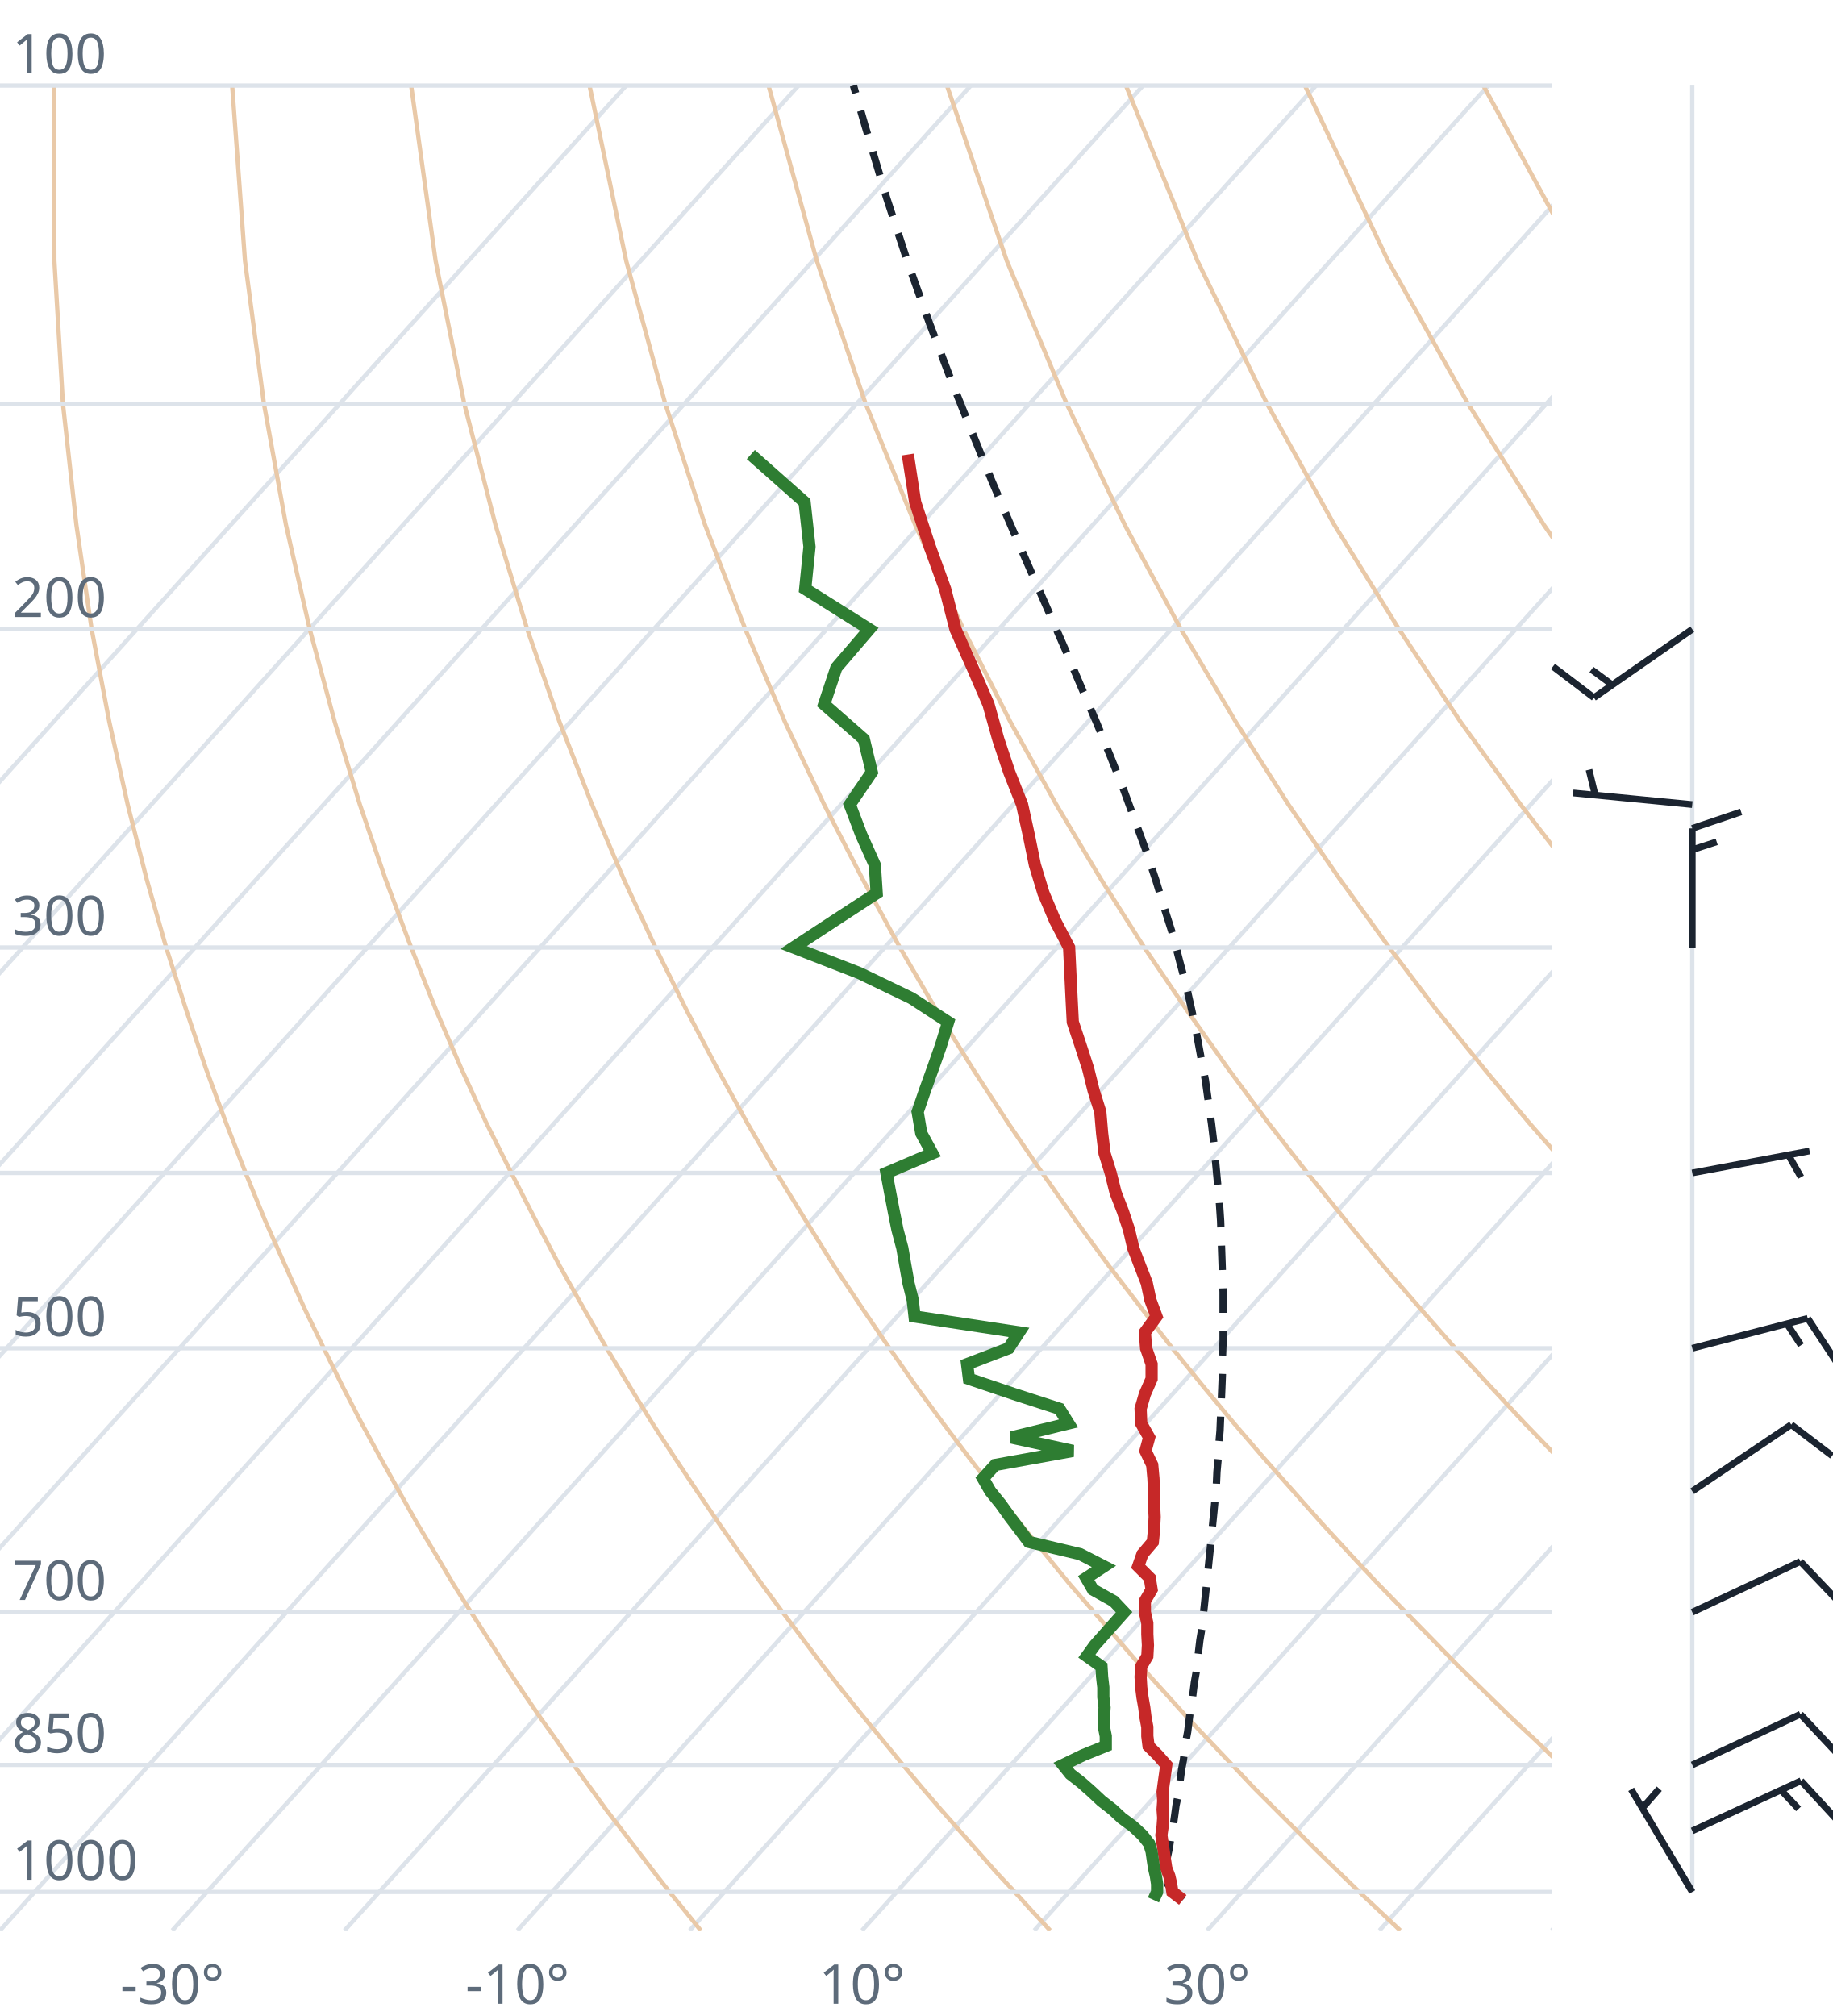
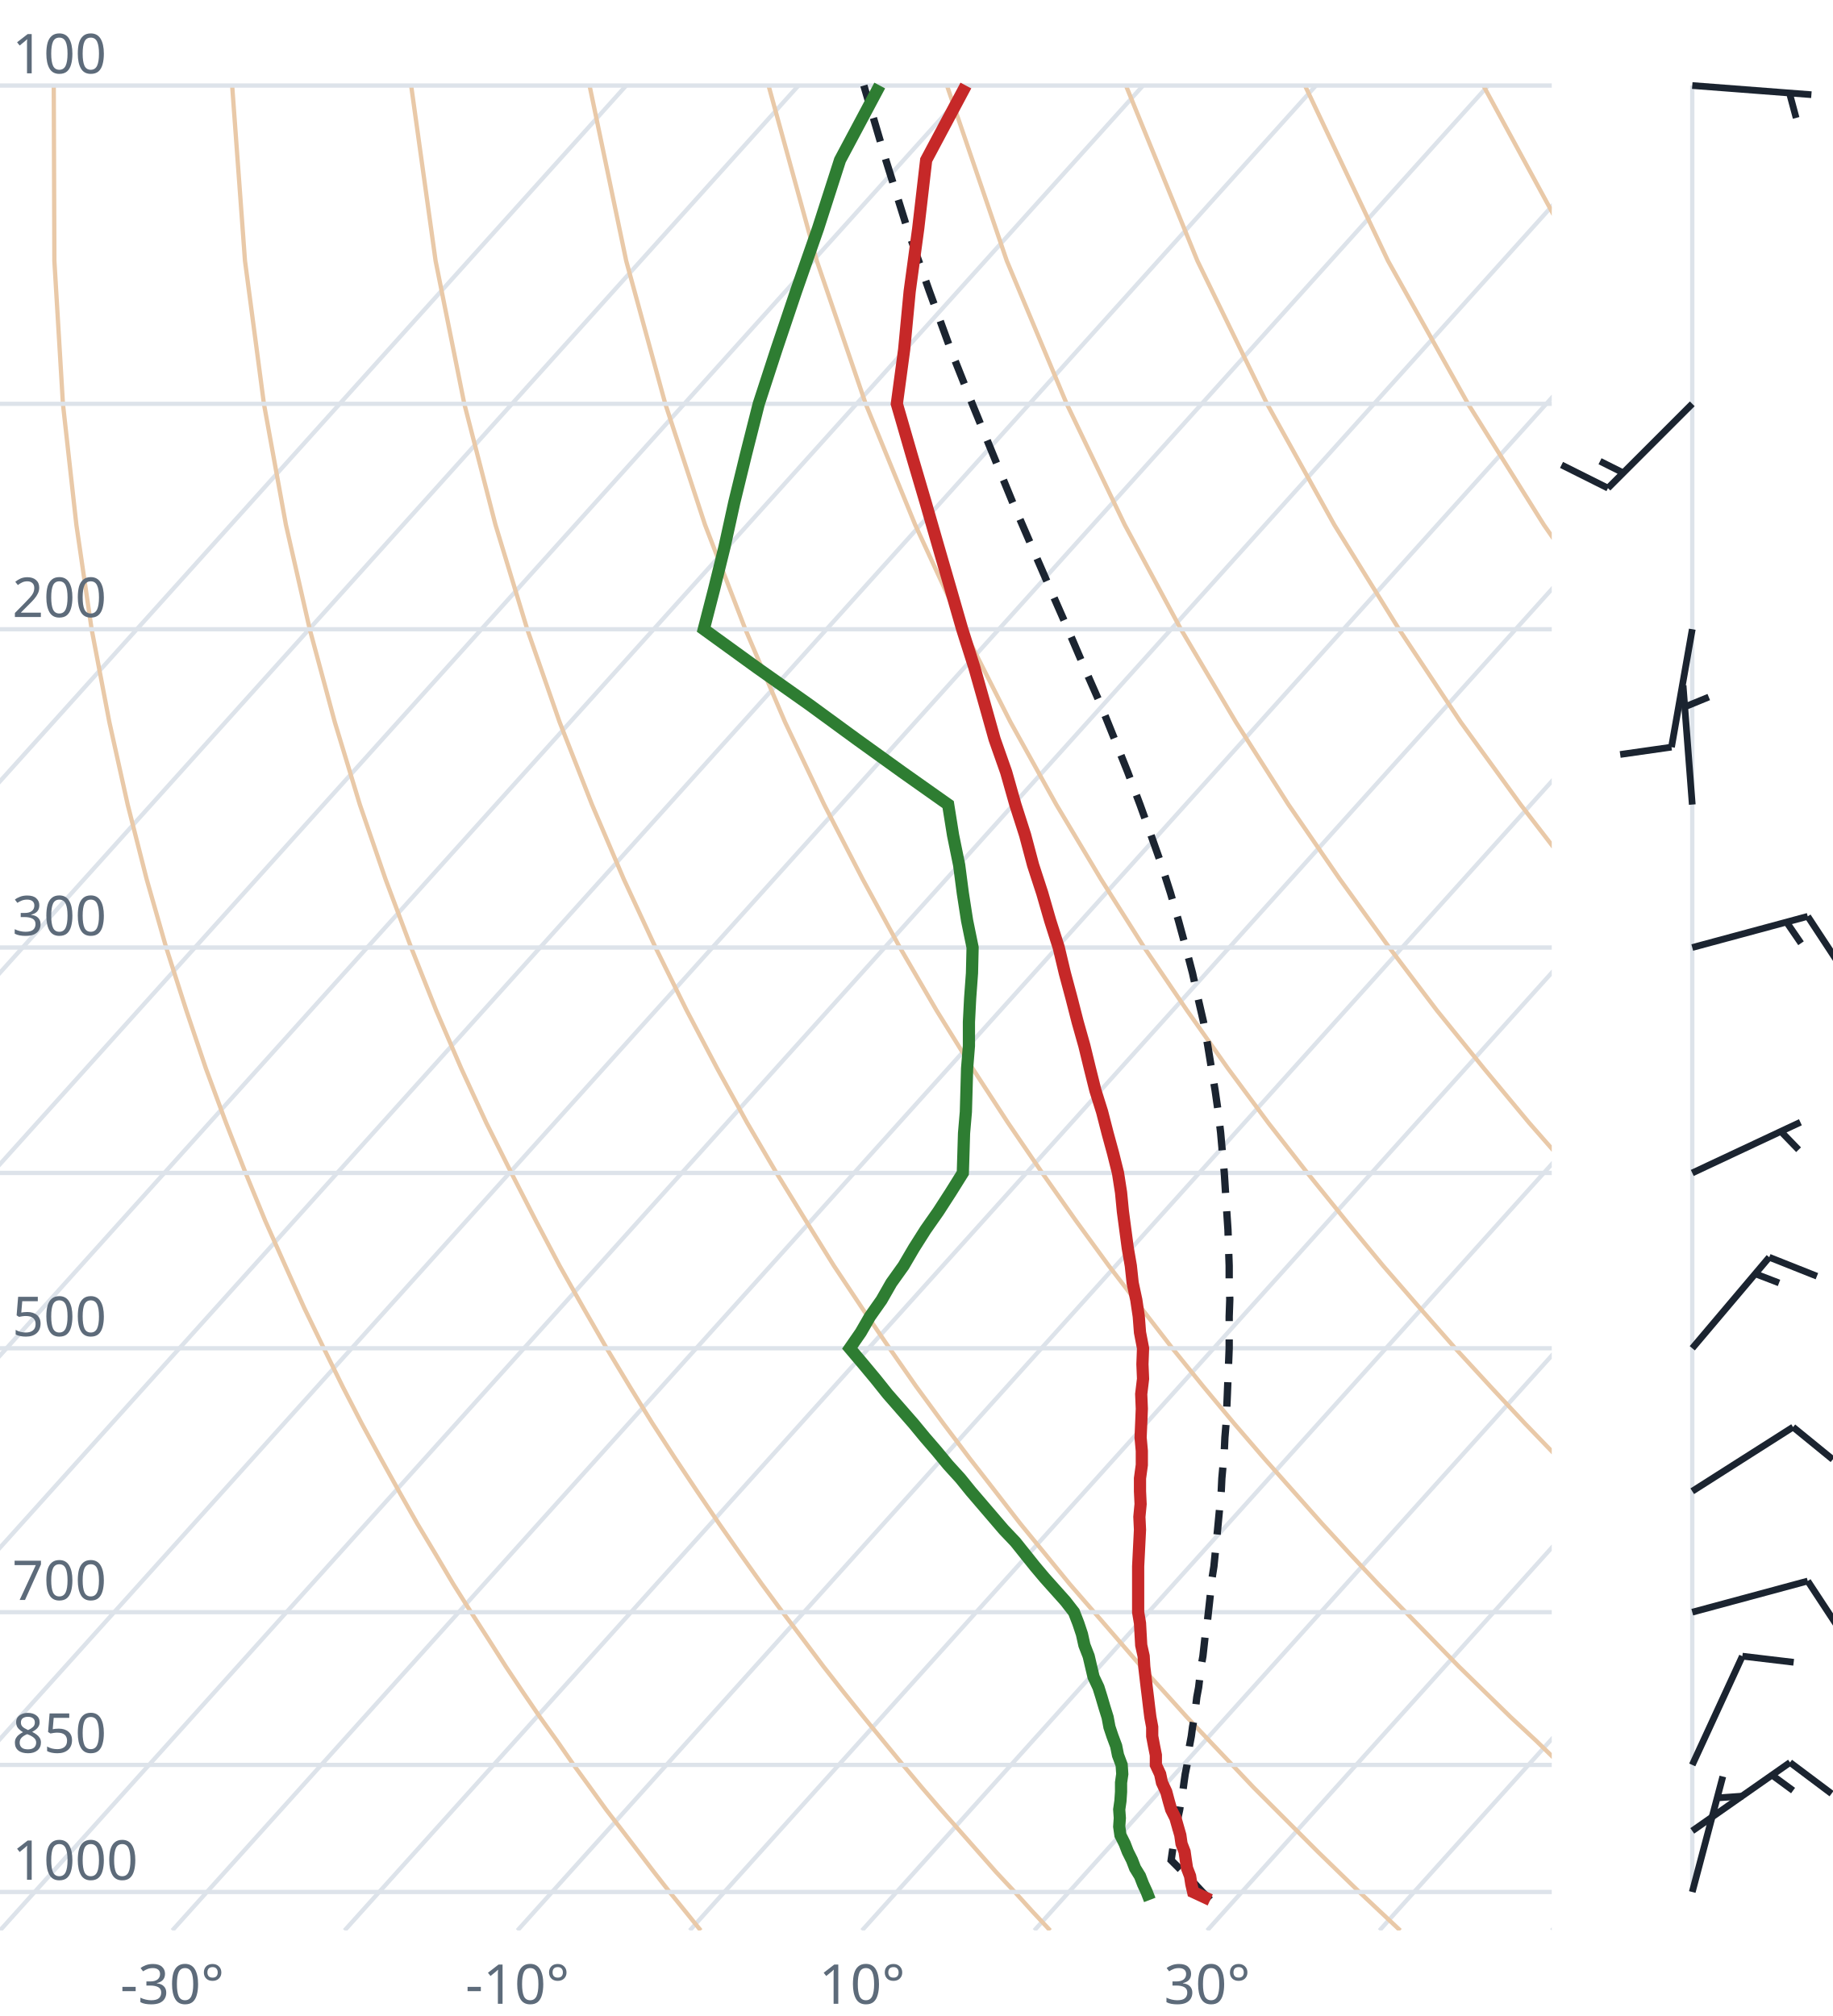
<svg xmlns="http://www.w3.org/2000/svg" viewBox="0 0 300 330" font-family="system-ui,sans-serif" font-size="9">
  <style>.g{stroke:#dde3ea;stroke-width:.7;fill:none}.ad{stroke:#e9c9a8;stroke-width:.7;fill:none}.t{stroke:#c62828;stroke-width:2;fill:none}.d{stroke:#2e7d32;stroke-width:2;fill:none}.pc{stroke:#1b2430;stroke-width:1.2;stroke-dasharray:4 3;fill:none}.barb{stroke:#1b2430;stroke-width:1.1;fill:#1b2430}text{fill:#5d6b7a}</style>
  <clipPath id="c">
    <rect x="0" y="0" width="254" height="316.0" />
  </clipPath>
  <g clip-path="url(#c)">
    <line class="g" x1="-169.3" y1="316.0" x2="102.5" y2="14.0" />
    <line class="g" x1="-141.1" y1="316.0" x2="130.7" y2="14.0" />
    <line class="g" x1="-112.9" y1="316.0" x2="158.9" y2="14.0" />
    <line class="g" x1="-84.7" y1="316.0" x2="187.1" y2="14.0" />
    <line class="g" x1="-56.4" y1="316.0" x2="215.4" y2="14.0" />
    <line class="g" x1="-28.2" y1="316.0" x2="243.6" y2="14.0" />
    <line class="g" x1="0.0" y1="316.0" x2="271.8" y2="14.0" />
    <line class="g" x1="28.2" y1="316.0" x2="300.0" y2="14.0" />
    <line class="g" x1="56.4" y1="316.0" x2="328.2" y2="14.0" />
    <line class="g" x1="84.7" y1="316.0" x2="356.5" y2="14.0" />
    <line class="g" x1="112.9" y1="316.0" x2="384.7" y2="14.0" />
    <line class="g" x1="141.1" y1="316.0" x2="412.9" y2="14.0" />
    <line class="g" x1="169.3" y1="316.0" x2="441.1" y2="14.0" />
    <line class="g" x1="197.6" y1="316.0" x2="469.4" y2="14.0" />
    <line class="g" x1="225.8" y1="316.0" x2="497.6" y2="14.0" />
    <line class="g" x1="254.0" y1="316.0" x2="525.8" y2="14.0" />
    <path class="ad" d="M114.7,316.0L112.2,312.9L109.6,309.7L107.1,306.5L104.5,303.1L101.9,299.7L99.2,296.2L96.6,292.6L93.9,288.9L91.2,285.0L88.4,281.1L85.6,277.0L82.8,272.8L80.0,268.4L77.1,263.9L74.2,259.3L71.3,254.4L68.3,249.4L65.3,244.1L62.3,238.7L59.2,233.0L56.1,227.0L53.0,220.7L49.8,214.1L46.7,207.2L43.4,199.8L40.2,192.0L37.0,183.8L33.7,174.9L30.5,165.4L27.2,155.1L24.0,143.9L20.9,131.7L17.9,118.2L15.0,103.0L12.5,85.9L10.3,66.1L8.9,42.7L8.8,14.0" />
    <path class="ad" d="M171.9,316.0L169.0,312.9L166.1,309.7L163.1,306.5L160.1,303.1L157.1,299.7L154.0,296.2L150.9,292.6L147.8,288.9L144.6,285.0L141.4,281.1L138.1,277.0L134.8,272.8L131.5,268.4L128.1,263.9L124.7,259.3L121.2,254.4L117.7,249.4L114.1,244.1L110.5,238.7L106.8,233.0L103.1,227.0L99.3,220.7L95.5,214.1L91.6,207.2L87.7,199.8L83.7,192.0L79.6,183.8L75.5,174.9L71.4,165.4L67.3,155.1L63.1,143.9L58.9,131.7L54.8,118.2L50.7,103.0L46.8,85.9L43.2,66.1L40.1,42.7L38.0,14.0" />
    <path class="ad" d="M229.2,316.0L225.9,312.9L222.5,309.7L219.2,306.5L215.7,303.1L212.3,299.7L208.8,296.2L205.2,292.6L201.7,288.9L198.0,285.0L194.3,281.1L190.6,277.0L186.8,272.8L183.0,268.4L179.1,263.9L175.1,259.3L171.1,254.4L167.0,249.4L162.9,244.1L158.7,238.7L154.4,233.0L150.0,227.0L145.6,220.7L141.1,214.1L136.5,207.2L131.9,199.8L127.1,192.0L122.3,183.8L117.4,174.9L112.4,165.4L107.3,155.1L102.1,143.9L96.9,131.7L91.6,118.2L86.3,103.0L81.1,85.9L76.0,66.1L71.3,42.7L67.3,14.0" />
    <path class="ad" d="M286.4,316.0L282.7,312.9L279.0,309.7L275.2,306.5L271.4,303.1L267.5,299.7L263.6,296.2L259.6,292.6L255.5,288.9L251.5,285.0L247.3,281.1L243.1,277.0L238.8,272.8L234.5,268.4L230.1,263.9L225.6,259.3L221.0,254.4L216.4,249.4L211.7,244.1L206.9,238.7L202.0,233.0L197.0,227.0L191.9,220.7L186.8,214.1L181.5,207.2L176.1,199.8L170.6,192.0L165.0,183.8L159.2,174.9L153.3,165.4L147.3,155.1L141.2,143.9L134.9,131.7L128.5,118.2L122.0,103.0L115.4,85.9L108.9,66.1L102.5,42.7L96.5,14.0" />
    <path class="ad" d="M343.6,316.0L339.5,312.9L335.4,309.7L331.2,306.5L327.0,303.1L322.7,299.7L318.3,296.2L313.9,292.6L309.4,288.9L304.9,285.0L300.3,281.1L295.6,277.0L290.8,272.8L286.0,268.4L281.0,263.9L276.0,259.3L270.9,254.4L265.7,249.4L260.5,244.1L255.1,238.7L249.6,233.0L244.0,227.0L238.2,220.7L232.4,214.1L226.4,207.2L220.3,199.8L214.0,192.0L207.6,183.8L201.0,174.9L194.3,165.4L187.3,155.1L180.2,143.9L172.9,131.7L165.4,118.2L157.7,103.0L149.8,85.9L141.7,66.1L133.7,42.7L125.8,14.0" />
    <path class="ad" d="M400.9,316.0L396.4,312.9L391.9,309.7L387.3,306.5L382.6,303.1L377.9,299.7L373.1,296.2L368.2,292.6L363.3,288.9L358.3,285.0L353.2,281.1L348.1,277.0L342.8,272.8L337.5,268.4L332.0,263.9L326.5,259.3L320.9,254.4L315.1,249.4L309.2,244.1L303.3,238.7L297.2,233.0L290.9,227.0L284.6,220.7L278.0,214.1L271.4,207.2L264.5,199.8L257.5,192.0L250.3,183.8L242.9,174.9L235.2,165.4L227.4,155.1L219.3,143.9L210.9,131.7L202.3,118.2L193.3,103.0L184.1,85.9L174.6,66.1L164.8,42.7L155.0,14.0" />
    <path class="ad" d="M458.1,316.0L453.2,312.9L448.3,309.7L443.3,306.5L438.2,303.1L433.1,299.7L427.9,296.2L422.6,292.6L417.2,288.9L411.7,285.0L406.2,281.1L400.5,277.0L394.8,272.8L389.0,268.4L383.0,263.9L376.9,259.3L370.8,254.4L364.5,249.4L358.0,244.1L351.5,238.7L344.8,233.0L337.9,227.0L330.9,220.7L323.7,214.1L316.3,207.2L308.7,199.8L300.9,192.0L292.9,183.8L284.7,174.9L276.2,165.4L267.4,155.1L258.3,143.9L248.9,131.7L239.1,118.2L229.0,103.0L218.4,85.9L207.4,66.1L196.0,42.7L184.3,14.0" />
    <path class="ad" d="M515.3,316.0L510.1,312.9L504.7,309.7L499.3,306.5L493.9,303.1L488.3,299.7L482.7,296.2L476.9,292.6L471.1,288.9L465.2,285.0L459.2,281.1L453.0,277.0L446.8,272.8L440.5,268.4L434.0,263.9L427.4,259.3L420.7,254.4L413.8,249.4L406.8,244.1L399.7,238.7L392.4,233.0L384.9,227.0L377.2,220.7L369.3,214.1L361.2,207.2L352.9,199.8L344.4,192.0L335.6,183.8L326.5,174.9L317.1,165.4L307.4,155.1L297.4,143.9L286.9,131.7L276.0,118.2L264.6,103.0L252.7,85.9L240.3,66.1L227.2,42.7L213.6,14.0" />
    <path class="ad" d="M572.6,316.0L566.9,312.9L561.2,309.7L555.4,306.5L549.5,303.1L543.5,299.7L537.4,296.2L531.3,292.6L525.0,288.9L518.6,285.0L512.1,281.1L505.5,277.0L498.8,272.8L491.9,268.4L485.0,263.9L477.9,259.3L470.6,254.4L463.2,249.4L455.6,244.1L447.9,238.7L439.9,233.0L431.8,227.0L423.5,220.7L415.0,214.1L406.2,207.2L397.2,199.8L387.9,192.0L378.3,183.8L368.4,174.9L358.1,165.4L347.5,155.1L336.4,143.9L324.9,131.7L312.9,118.2L300.3,103.0L287.1,85.9L273.1,66.1L258.4,42.7L242.8,14.0" />
    <path class="ad" d="M629.8,316.0L623.8,312.9L617.6,309.7L611.4,306.5L605.1,303.1L598.7,299.7L592.2,296.2L585.6,292.6L578.9,288.9L572.0,285.0L565.1,281.1L558.0,277.0L550.8,272.8L543.4,268.4L536.0,263.9L528.3,259.3L520.5,254.4L512.5,249.4L504.4,244.1L496.1,238.7L487.5,233.0L478.8,227.0L469.8,220.7L460.6,214.1L451.1,207.2L441.4,199.8L431.3,192.0L420.9,183.8L410.2,174.9L399.1,165.4L387.5,155.1L375.5,143.9L362.9,131.7L349.8,118.2L335.9,103.0L321.4,85.9L306.0,66.1L289.6,42.7L272.1,14.0" />
    <line class="g" x1="0" y1="309.7" x2="254" y2="309.7" />
    <line class="g" x1="0" y1="288.9" x2="254" y2="288.9" />
    <line class="g" x1="0" y1="263.9" x2="254" y2="263.9" />
    <line class="g" x1="0" y1="220.7" x2="254" y2="220.7" />
    <line class="g" x1="0" y1="192.0" x2="254" y2="192.0" />
    <line class="g" x1="0" y1="155.1" x2="254" y2="155.1" />
    <line class="g" x1="0" y1="103.0" x2="254" y2="103.0" />
    <line class="g" x1="0" y1="66.1" x2="254" y2="66.1" />
    <line class="g" x1="0" y1="14.0" x2="254" y2="14.0" />
-     <path class="pc" d="M193.6,311.0L192.3,309.7L191.1,308.4L190.5,307.8L190.7,306.5L190.9,305.2L191.1,303.9L191.4,302.5L191.6,301.1L191.8,299.8L192.1,298.4L192.3,297.0L192.5,295.5L192.8,294.1L193.0,292.6L193.2,291.2L193.4,289.7L193.7,288.1L193.9,286.6L194.1,285.1L194.4,283.5L194.6,281.9L194.8,280.3L195.1,278.7L195.3,277.0L195.5,275.4L195.8,273.7L196.0,272.0L196.2,270.2L196.4,268.5L196.7,266.7L196.9,264.9L197.1,263.1L197.3,261.2L197.5,259.3L197.7,257.4L197.9,255.4L198.1,253.5L198.3,251.5L198.5,249.4L198.7,247.4L198.9,245.3L199.1,243.1L199.2,240.9L199.4,238.7L199.5,236.5L199.7,234.2L199.8,231.8L199.9,229.5L200.0,227.1L200.1,224.6L200.1,222.1L200.2,219.5L200.2,216.9L200.2,214.2L200.2,211.5L200.1,208.7L200.0,205.8L199.9,202.9L199.8,199.9L199.6,196.9L199.3,193.7L199.0,190.5L198.7,187.2L198.3,183.9L197.8,180.4L197.3,176.8L196.6,173.2L195.9,169.4L195.1,165.5L194.2,161.5L193.1,157.4L192.0,153.1L190.6,148.7L189.2,144.1L187.6,139.3L185.8,134.4L183.9,129.2L181.8,123.9L179.5,118.3L177.0,112.5L174.4,106.4L171.6,100.0L168.6,93.2L165.5,86.1L162.3,78.6L159.0,70.5L155.6,62.0L152.1,52.8L148.6,43.0L145.1,32.3L141.6,20.6L139.7,14.0" />
-     <path class="t" d="M193.6,311.0L191.9,309.7L191.7,308.4L191.4,307.1L190.9,305.8L190.7,304.5L190.5,303.1L190.3,301.8L190.1,300.4L190.3,299.0L190.4,297.6L190.3,296.2L190.4,294.8L190.3,293.3L190.5,291.8L190.7,290.4L190.9,288.9L189.5,287.3L188.0,285.8L187.8,284.2L187.8,282.7L187.5,281.1L187.3,279.5L187.0,277.8L186.8,276.2L186.7,274.5L186.8,272.8L187.8,271.1L187.9,269.3L187.8,267.5L187.8,265.7L187.4,263.9L187.4,262.1L188.5,260.2L188.2,258.3L186.3,256.4L187.0,254.4L188.7,252.4L188.9,250.4L189.0,248.3L188.9,246.2L188.9,244.1L188.8,242.0L188.6,239.8L187.5,237.5L188.1,235.3L186.8,233.0L186.7,230.6L187.4,228.2L188.5,225.7L188.5,223.3L187.6,220.7L187.4,218.1L189.3,215.5L188.3,212.8L187.7,210.0L186.6,207.2L185.5,204.3L184.8,201.3L183.8,198.3L182.6,195.2L181.8,192.0L180.8,188.8L180.4,185.5L180.1,182.0L179.0,178.5L178.1,174.9L176.9,171.2L175.6,167.3L175.4,163.4L175.2,159.3L175.0,155.1L172.7,150.7L170.8,146.2L169.4,141.6L168.4,136.7L167.3,131.7L165.2,126.4L163.4,121.0L161.8,115.3L159.2,109.3L156.4,103.0L154.7,96.4L152.2,89.5L149.8,82.2L148.6,74.4" />
-     <path class="d" d="M188.8,311.0L189.4,309.7L189.4,308.4L189.2,307.1L188.9,305.8L188.7,304.5L188.5,303.1L188.1,301.8L187.0,300.4L185.5,299.0L183.6,297.6L182.1,296.2L180.3,294.8L178.7,293.3L177.0,291.8L175.2,290.4L174.0,288.9L177.3,287.3L181.0,285.8L181.0,284.2L180.7,282.7L180.7,281.1L180.8,279.5L180.6,277.8L180.6,276.2L180.4,274.5L180.3,272.8L177.9,271.1L179.2,269.3L180.8,267.5L182.4,265.7L184.0,263.9L182.3,262.1L178.9,260.2L177.8,258.3L180.7,256.4L176.8,254.4L168.4,252.4L166.9,250.4L165.3,248.3L163.8,246.2L162.1,244.1L160.9,242.0L162.9,239.8L175.6,237.5L165.5,235.3L174.9,233.0L173.4,230.6L166.0,228.2L158.6,225.7L158.3,223.3L165.1,220.7L166.8,218.1L149.7,215.5L149.4,212.8L148.7,210.0L148.2,207.2L147.7,204.3L146.9,201.3L146.3,198.3L145.7,195.2L145.1,192.0L152.6,188.8L150.8,185.5L150.2,182.0L151.4,178.5L152.7,174.9L154.0,171.2L155.2,167.3L149.2,163.4L140.7,159.3L129.9,155.1L136.6,150.7L143.5,146.2L143.2,141.6L141.0,136.7L139.1,131.7L142.7,126.4L141.4,121.0L134.9,115.3L136.9,109.3L142.3,103.0L131.8,96.4L132.5,89.5L131.7,82.2L122.9,74.4" />
+     <path class="pc" d="M198.1,311.0L196.8,309.7L195.6,308.4L194.3,307.1L193.0,305.8L191.7,304.5L191.7,304.5L191.9,303.1L192.1,301.8L192.4,300.4L192.6,299.0L192.8,297.6L193.1,296.2L193.3,294.8L193.6,293.3L193.8,291.8L194.0,290.4L194.3,288.9L194.5,287.3L194.7,285.8L195.0,284.2L195.2,282.7L195.5,281.1L195.7,279.5L195.9,277.8L196.2,276.2L196.4,274.5L196.6,272.8L196.9,271.1L197.1,269.3L197.3,267.5L197.6,265.7L197.8,263.9L198.0,262.1L198.2,260.2L198.4,258.3L198.7,256.4L198.9,254.4L199.1,252.4L199.3,250.4L199.5,248.3L199.7,246.2L199.9,244.1L200.0,242.0L200.2,239.8L200.4,237.5L200.5,235.3L200.7,232.9L200.8,230.6L200.9,228.2L201.0,225.7L201.1,223.2L201.2,220.7L201.2,218.1L201.2,215.5L201.3,212.7L201.2,210.0L201.2,207.2L201.1,204.3L201.0,201.3L200.8,198.3L200.6,195.2L200.4,192.0L200.1,188.8L199.8,185.4L199.4,182.0L198.9,178.5L198.3,174.9L197.7,171.2L197.0,167.3L196.1,163.4L195.2,159.3L194.1,155.1L192.9,150.7L191.6,146.2L190.1,141.5L188.4,136.7L186.6,131.7L184.6,126.4L182.4,120.9L180.1,115.2L177.5,109.3L174.8,103.0L171.9,96.4L168.9,89.5L165.7,82.1L162.5,74.3L159.1,66.0L155.6,57.2L152.1,47.6L148.5,37.4L145.0,26.2L141.4,14.0" />
+     <path class="t" d="M198.1,311.0L195.3,309.7L195.0,308.4L194.8,307.1L194.3,305.8L194.1,304.5L193.9,303.1L193.4,301.8L193.2,300.4L192.8,299.0L192.4,297.6L191.7,296.2L191.3,294.8L190.9,293.3L190.2,291.8L189.9,290.4L189.2,288.9L189.2,287.3L188.9,285.8L188.6,284.2L188.6,282.7L188.3,281.1L188.1,279.5L187.9,277.8L187.7,276.2L187.5,274.5L187.3,272.8L187.2,271.1L186.8,269.3L186.7,267.5L186.6,265.7L186.3,263.9L186.3,262.1L186.3,260.2L186.3,258.3L186.3,256.4L186.4,254.4L186.5,252.4L186.6,250.4L186.5,248.3L186.7,246.2L186.6,244.1L186.6,242.0L186.9,239.8L186.9,237.5L186.7,235.3L186.8,233.0L186.9,230.6L186.8,228.2L187.1,225.7L187.0,223.3L187.1,220.7L186.6,218.1L186.4,215.5L186.0,212.8L185.4,210.0L185.1,207.2L184.6,204.3L184.2,201.3L183.8,198.3L183.5,195.2L183.0,192.0L182.2,188.8L181.3,185.5L180.4,182.0L179.3,178.5L178.4,174.9L177.5,171.2L176.4,167.3L175.4,163.4L174.3,159.3L173.3,155.1L171.9,150.7L170.6,146.2L169.1,141.6L167.8,136.7L166.2,131.7L164.7,126.4L162.8,121.0L161.2,115.3L159.5,109.3L157.5,103.0L155.6,96.4L153.6,89.5L151.5,82.2L149.2,74.4L146.8,66.1L148.0,57.2L148.9,47.7L150.3,37.4L151.6,26.2L158.1,14.0" />
+     <path class="d" d="M188.2,311.0L187.7,309.7L187.1,308.4L186.6,307.1L185.8,305.8L185.3,304.5L184.6,303.1L184.1,301.8L183.4,300.4L183.2,299.0L183.3,297.6L183.2,296.2L183.4,294.8L183.5,293.3L183.5,291.8L183.7,290.4L183.6,288.9L183.0,287.3L182.7,285.8L182.1,284.2L181.6,282.7L181.3,281.1L180.8,279.5L180.3,277.8L179.8,276.2L179.0,274.5L178.6,272.8L178.2,271.1L177.5,269.3L177.1,267.5L176.5,265.7L175.8,263.9L174.4,262.1L172.7,260.2L171.0,258.3L169.4,256.4L167.8,254.4L166.2,252.4L164.3,250.4L162.5,248.3L160.7,246.2L158.9,244.1L157.2,242.0L155.2,239.8L153.3,237.5L151.4,235.3L149.5,233.0L147.4,230.6L145.3,228.2L143.3,225.7L141.3,223.3L139.1,220.7L140.9,218.1L142.4,215.5L144.3,212.8L145.9,210.0L147.9,207.2L149.6,204.3L151.5,201.3L153.6,198.3L155.6,195.2L157.6,192.0L157.7,188.8L157.8,185.5L158.1,182.0L158.2,178.5L158.3,174.9L158.6,171.2L158.6,167.3L158.8,163.4L159.1,159.3L159.2,155.1L158.3,150.7L157.6,146.2L157.0,141.6L156.0,136.7L155.2,131.7L147.7,126.4L140.2,121.0L132.4,115.3L123.9,109.3L115.2,103.0L116.9,96.4L118.6,89.5L120.2,82.2L122.1,74.4L124.2,66.1L127.1,57.2L130.3,47.7L133.9,37.4L137.5,26.2L144.0,14.0" />
  </g>
  <text x="2" y="307.7">1000</text>
  <text x="2" y="286.9">850</text>
  <text x="2" y="261.9">700</text>
  <text x="2" y="218.7">500</text>
  <text x="2" y="153.1">300</text>
  <text x="2" y="101.0">200</text>
  <text x="2" y="12.0">100</text>
  <text x="28.2" y="328" text-anchor="middle">-30°</text>
  <text x="84.7" y="328" text-anchor="middle">-10°</text>
  <text x="141.1" y="328" text-anchor="middle">10°</text>
  <text x="197.6" y="328" text-anchor="middle">30°</text>
  <line class="g" x1="277.0" y1="309.7" x2="277.0" y2="14.0" />
-   <path class="barb" d="M277.0,309.7L267.0,292.9M268.8,296.0L271.6,292.8" />
-   <path class="barb" d="M277.0,299.7L294.8,291.5M294.8,291.5L300.5,297.7M291.5,293.0L294.4,296.1" />
-   <path class="barb" d="M277.0,288.9L294.7,280.6M294.7,280.6L300.5,286.8" />
-   <path class="barb" d="M277.0,263.9L294.7,255.6M294.7,255.6L300.5,261.7" />
-   <path class="barb" d="M277.0,244.1L293.2,233.2M293.2,233.2L299.9,238.3" />
-   <path class="barb" d="M277.0,220.7L295.9,215.8M295.9,215.8L300.5,222.8M292.5,216.7L294.8,220.2" />
-   <path class="barb" d="M277.0,192.0L296.2,188.4M292.7,189.0L294.8,192.7" />
-   <path class="barb" d="M277.0,155.1L277.0,135.6M277.0,135.6L285.0,132.9M277.0,139.1L281.0,137.8" />
-   <path class="barb" d="M277.0,131.7L257.5,129.8M261.1,130.1L260.1,126.0" />
-   <path class="barb" d="M277.0,103.0L260.9,114.2M260.9,114.2L254.2,109.1M263.9,112.1L260.5,109.6" />
+   <path class="barb" d="M277.0,309.7L282.0,290.8M281.1,294.3L285.3,294.0" />
+   <path class="barb" d="M277.0,299.7L293.0,288.5M293.0,288.5L299.8,293.6M290.1,290.6L293.5,293.1" />
+   <path class="barb" d="M277.0,288.9L285.2,271.1M285.2,271.1L293.6,272.1" />
+   <path class="barb" d="M277.0,263.9L295.9,258.8M295.9,258.8L300.5,265.8" />
+   <path class="barb" d="M277.0,244.1L293.5,233.6M293.5,233.6L300.0,238.9" />
+   <path class="barb" d="M277.0,220.7L289.6,205.8M289.6,205.8L297.4,208.9M287.3,208.5L291.2,210.0" />
+   <path class="barb" d="M277.0,192.0L294.7,183.7M291.5,185.2L294.4,188.2" />
+   <path class="barb" d="M277.0,155.1L295.9,150.0M295.9,150.0L300.5,157.0M292.4,150.9L294.8,154.4" />
+   <path class="barb" d="M277.0,131.7L275.5,112.2M275.8,115.7L279.7,114.1" />
+   <path class="barb" d="M277.0,103.0L273.6,122.3M273.6,122.3L265.2,123.5" />
+   <path class="barb" d="M277.0,66.1L263.2,79.9M263.2,79.9L255.6,76.1M265.7,77.4L261.9,75.5" />
+   <path class="barb" d="M277.0,14.0L296.5,15.5M292.9,15.2L294.0,19.3" />
</svg>
